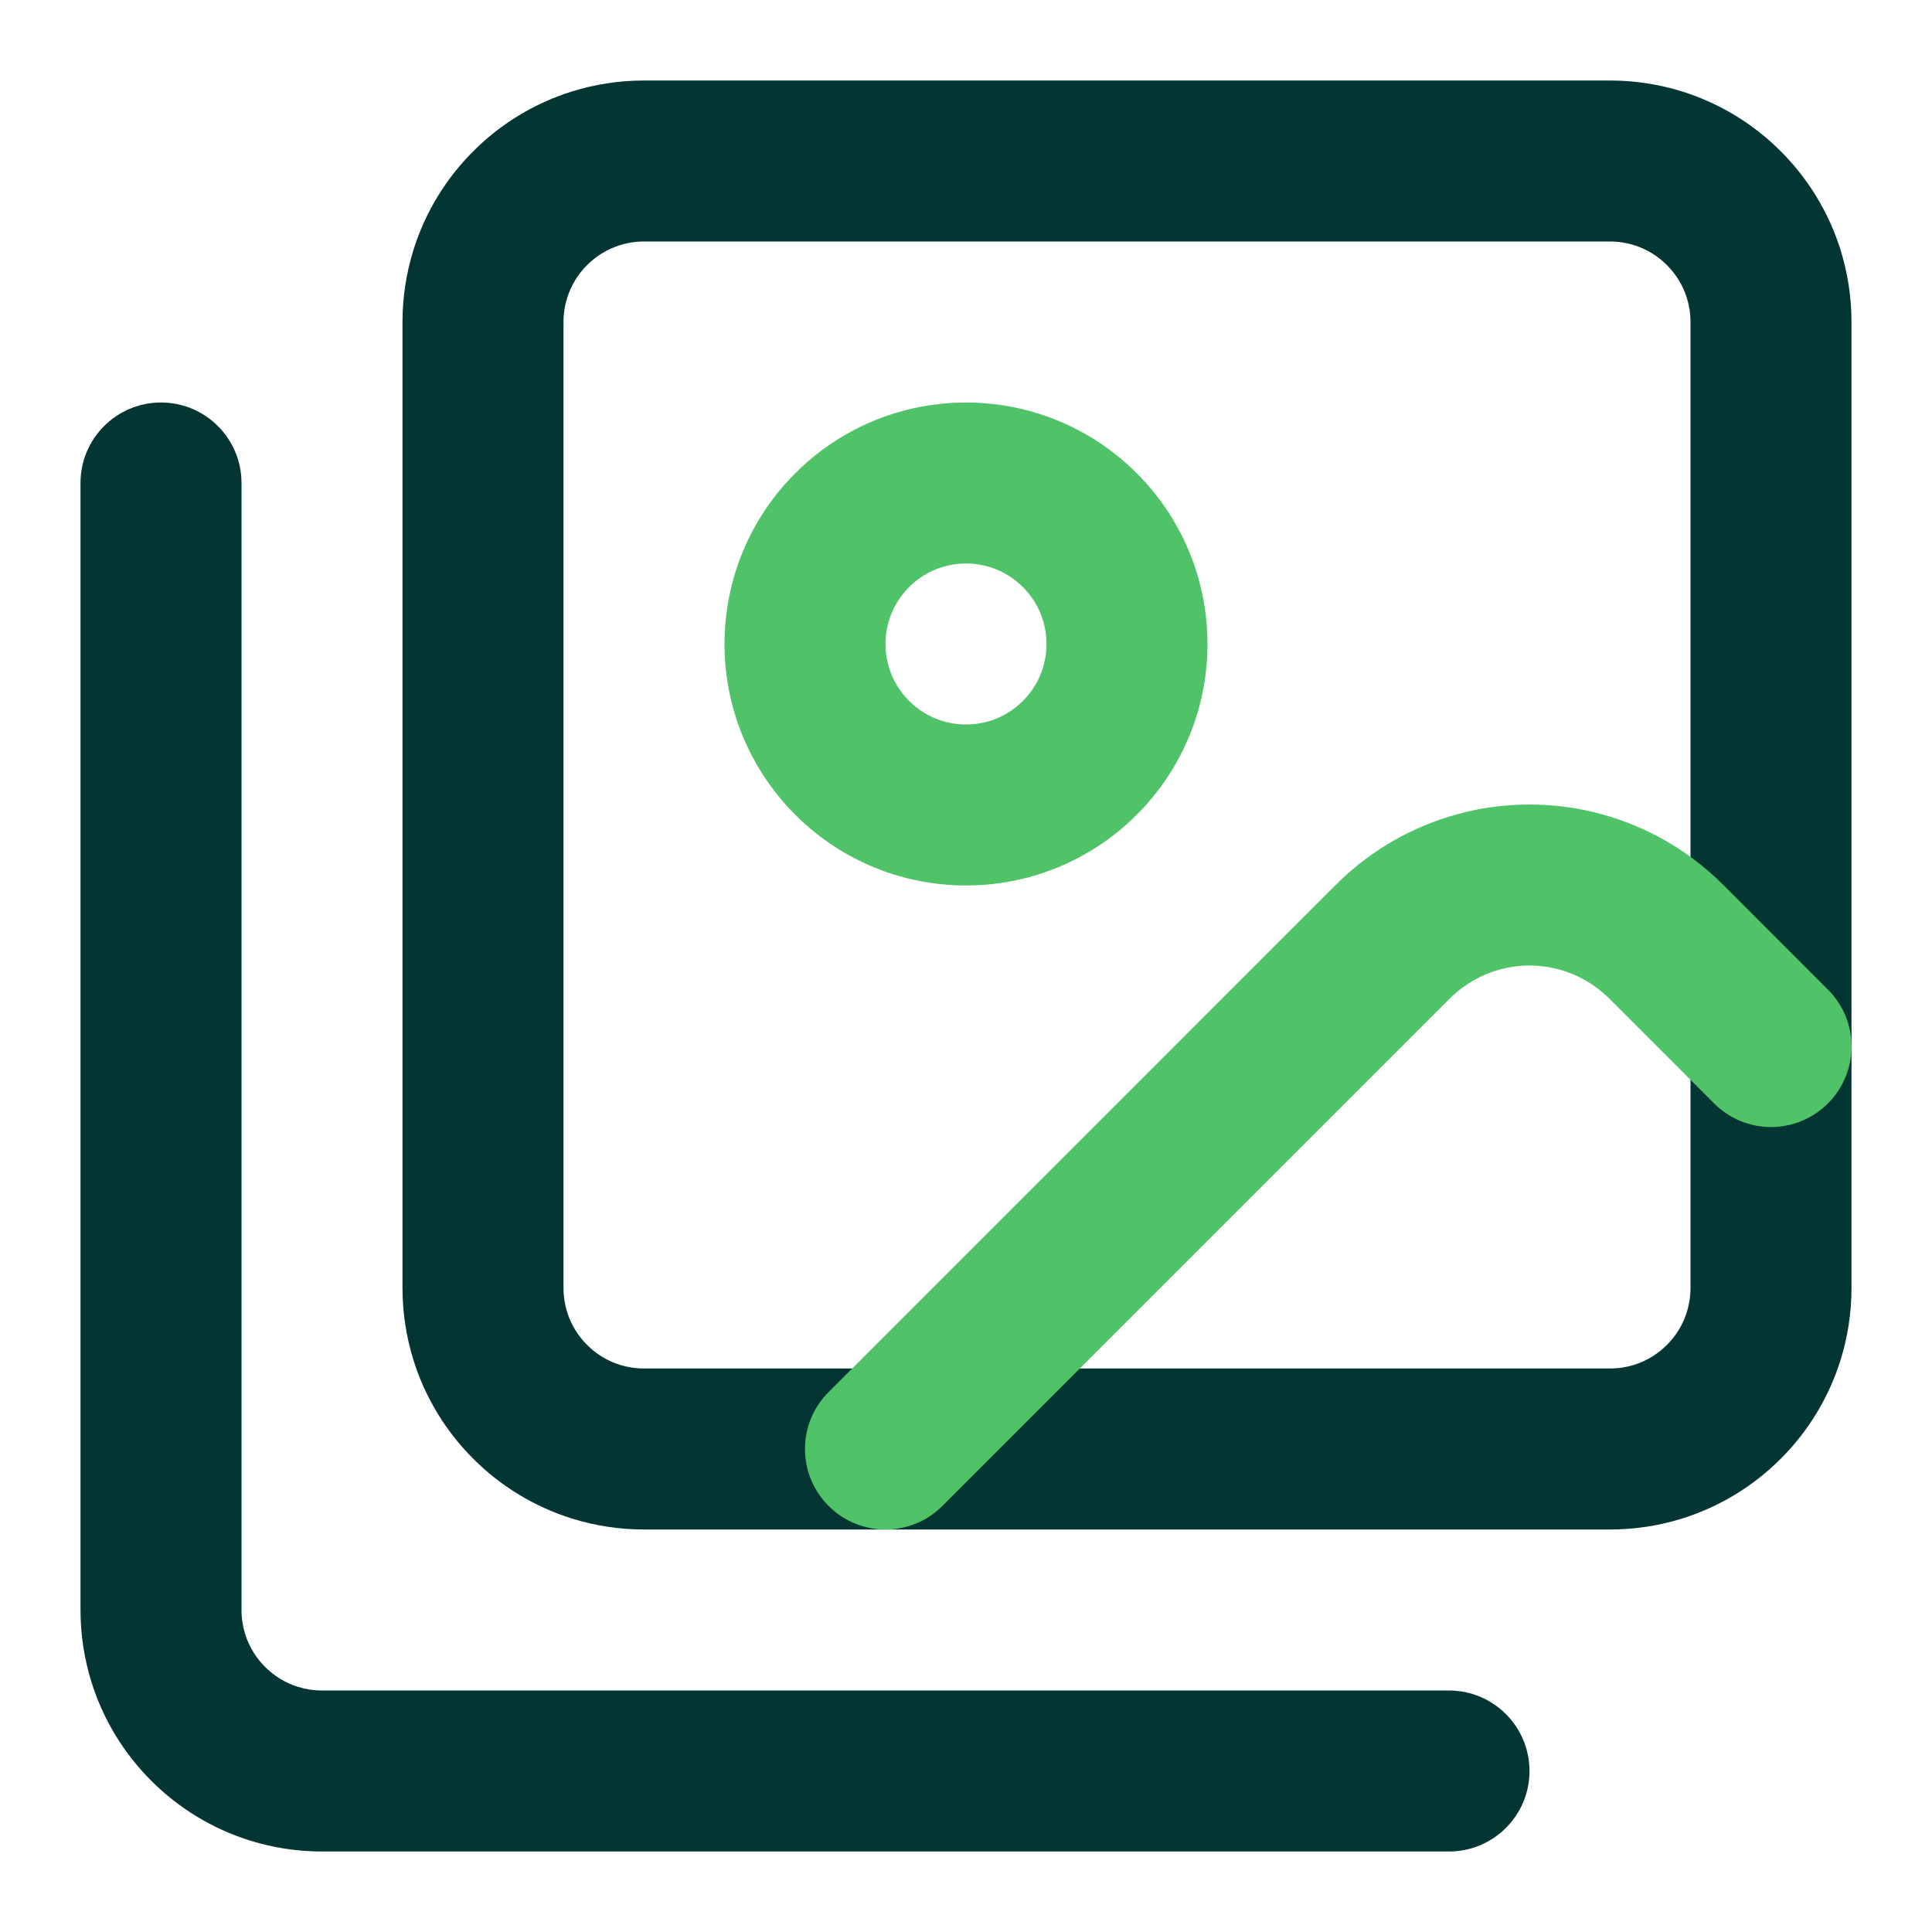
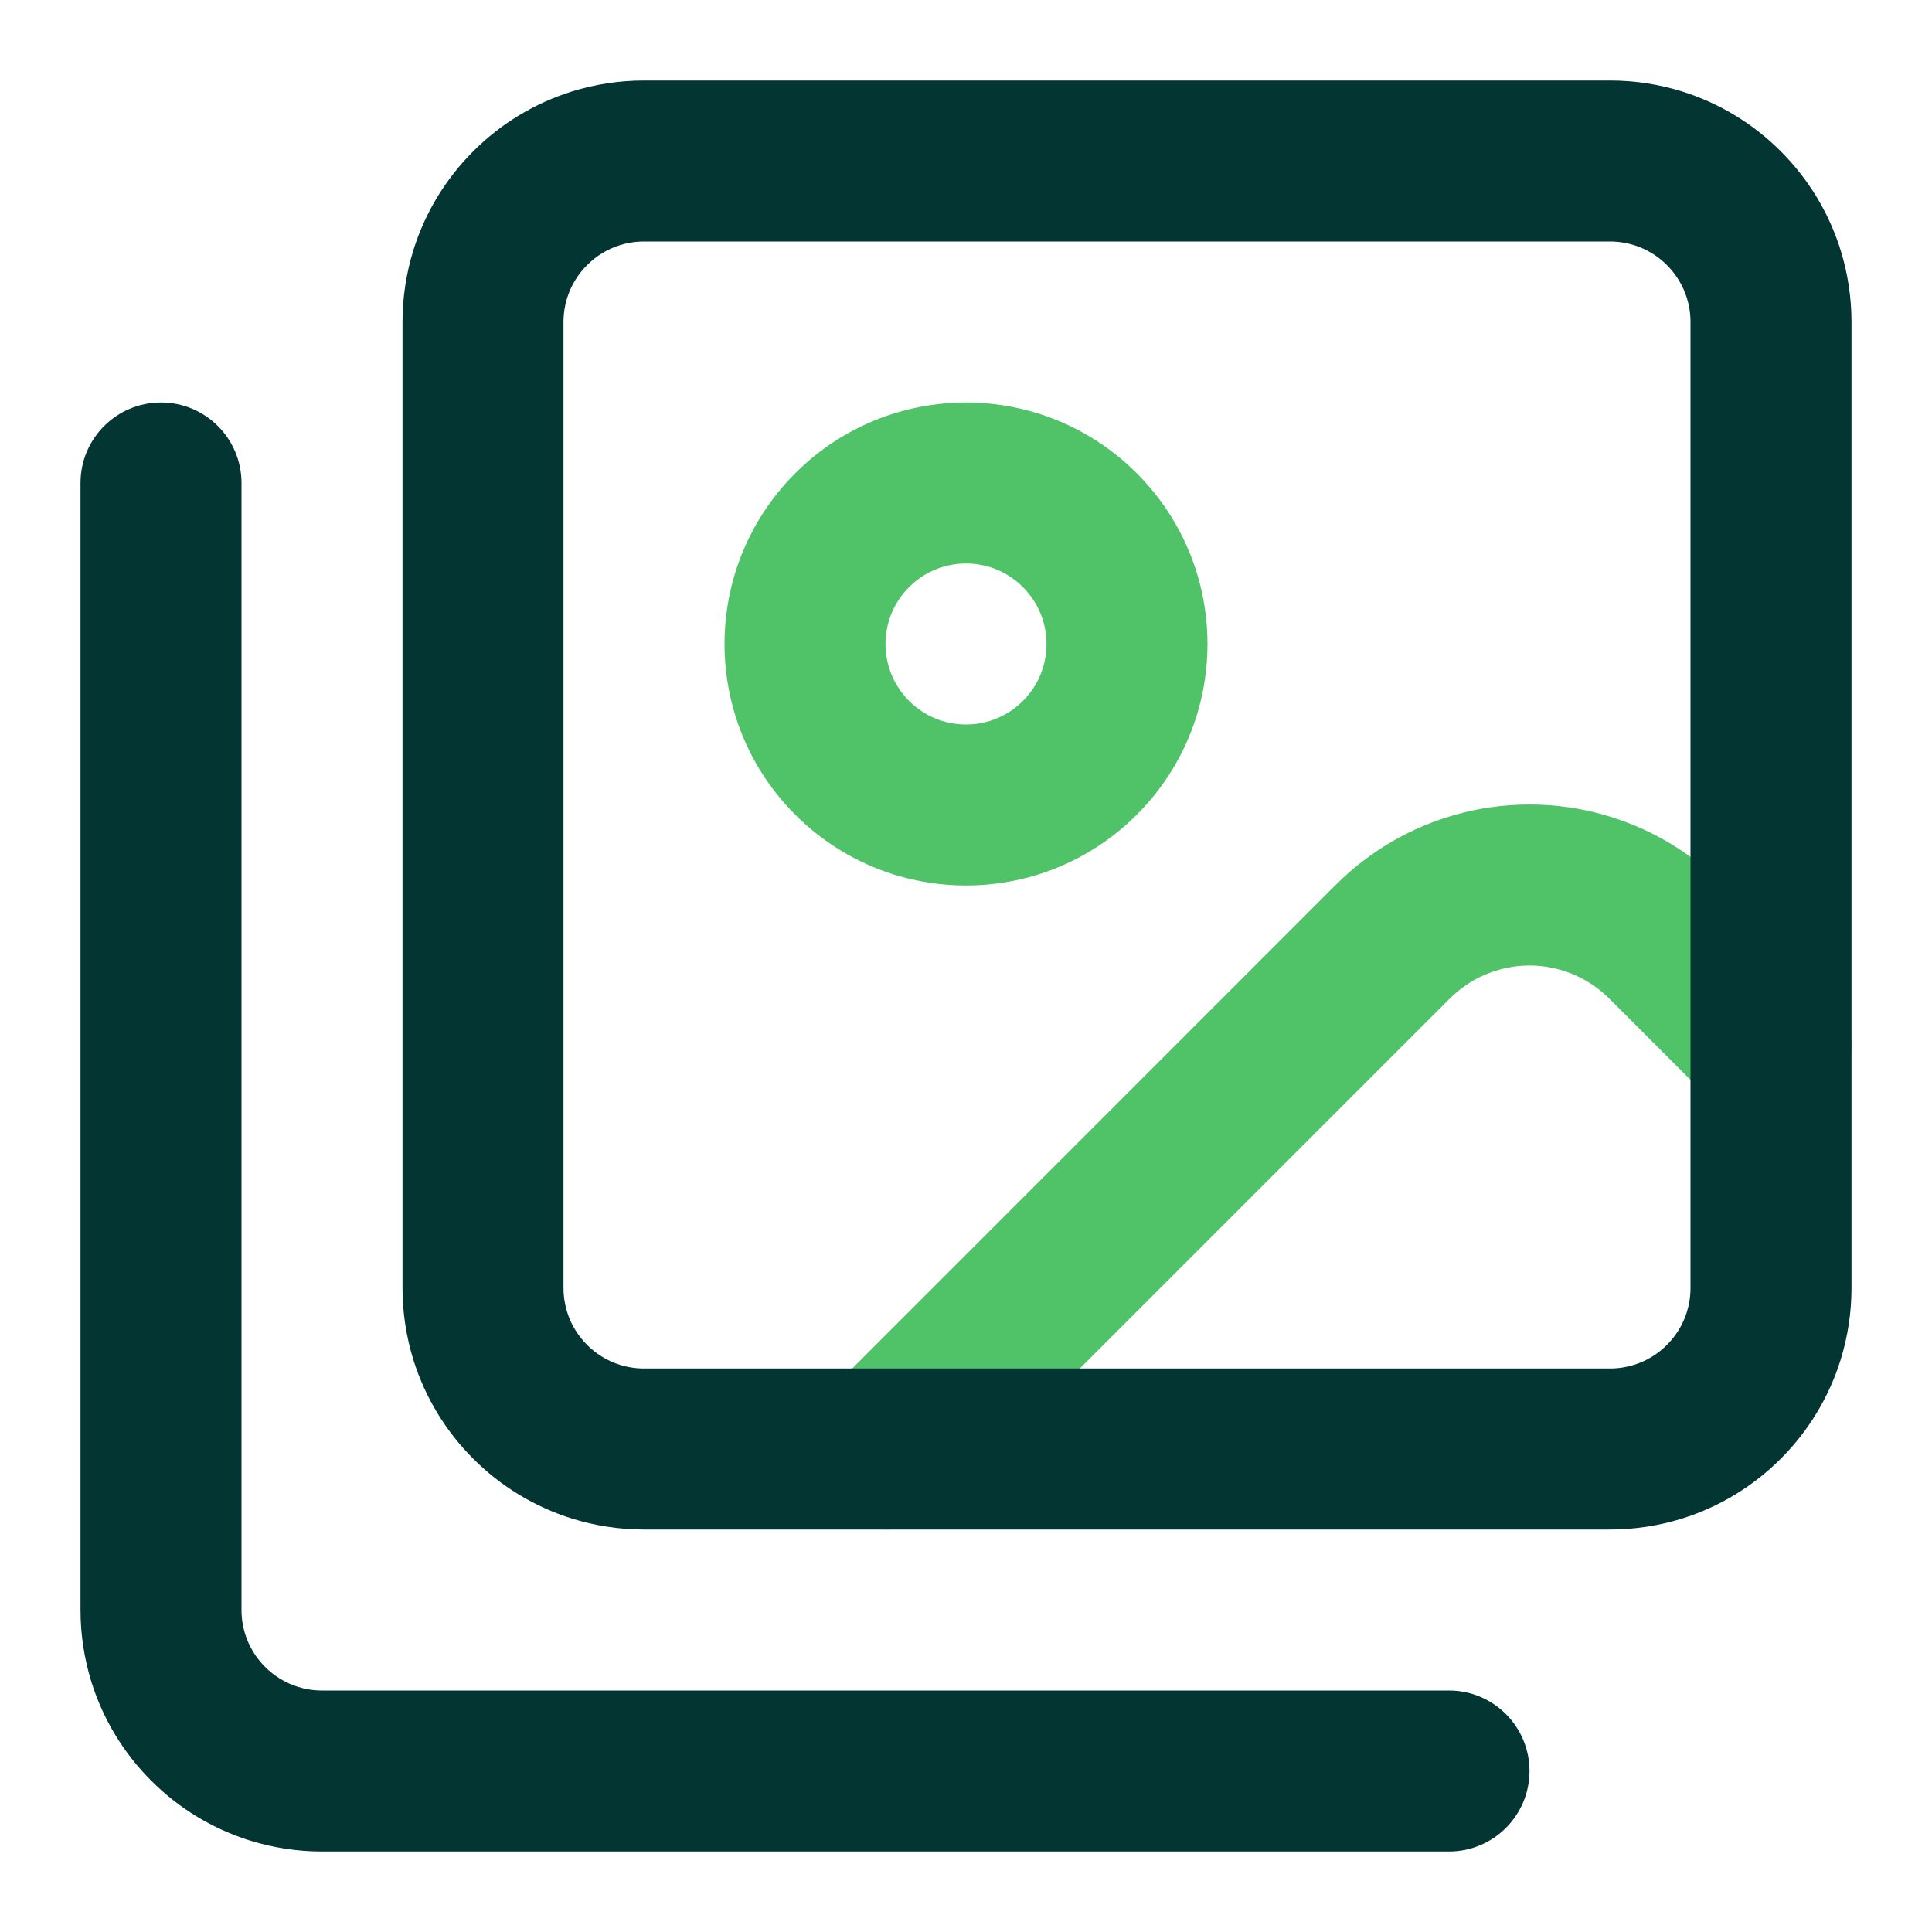
<svg xmlns="http://www.w3.org/2000/svg" viewBox="0 0 24 24">
  <defs>
    <style>.c1{fill:#50c369}.c2{fill:#033633}</style>
  </defs>
+   <path class="c1" d="M9.135 8.892C9.047 8.607 9 8.308 9 8C9 7.692 9.047 7.393 9.135 7.108C9.281 6.64 9.538 6.219 9.879 5.879C10.219 5.538 10.64 5.281 11.108 5.135C11.393 5.047 11.692 5 12 5C12.308 5 12.607 5.047 12.892 5.135C13.36 5.281 13.781 5.538 14.121 5.879C14.462 6.219 14.719 6.64 14.865 7.108C14.953 7.393 15 7.692 15 8C15 8.308 14.953 8.607 14.865 8.892C14.719 9.36 14.462 9.781 14.121 10.121C13.781 10.462 13.36 10.719 12.892 10.865C12.607 10.953 12.308 11 12 11C11.692 11 11.393 10.953 11.108 10.865C10.64 10.719 10.219 10.462 9.879 10.121C9.538 9.781 9.281 9.36 9.135 8.892ZM11.045 7.702C11.017 7.792 11 7.892 11 8C11 8.108 11.017 8.208 11.045 8.298C11.094 8.456 11.181 8.595 11.293 8.707C11.405 8.819 11.544 8.906 11.702 8.955C11.792 8.983 11.892 9 12 9C12.108 9 12.208 8.983 12.298 8.955C12.456 8.906 12.595 8.819 12.707 8.707C12.819 8.595 12.906 8.456 12.955 8.298C12.983 8.208 13 8.108 13 8C13 7.892 12.983 7.792 12.955 7.702C12.906 7.544 12.819 7.405 12.707 7.293C12.595 7.181 12.456 7.094 12.298 7.045C12.208 7.017 12.108 7 12 7C11.892 7 11.792 7.017 11.702 7.045C11.544 7.094 11.405 7.181 11.293 7.293C11.181 7.405 11.094 7.544 11.045 7.702ZM21.408 10.993L22.707 12.293C23.098 12.683 23.098 13.317 22.707 13.707C22.317 14.098 21.683 14.098 21.293 13.707L19.993 12.407C19.992 12.407 19.992 12.406 19.992 12.406C19.943 12.357 19.891 12.312 19.837 12.272C19.744 12.202 19.643 12.145 19.537 12.101C19.431 12.057 19.319 12.026 19.204 12.009C19.137 11.999 19.069 11.994 19 11.994C18.931 11.994 18.863 11.999 18.796 12.009C18.681 12.026 18.569 12.057 18.463 12.101C18.357 12.145 18.256 12.202 18.163 12.272C18.109 12.312 18.057 12.357 18.008 12.406C18.008 12.406 18.008 12.407 18.007 12.407L11.707 18.707C11.317 19.098 10.683 19.098 10.293 18.707C9.902 18.317 9.902 17.683 10.293 17.293L16.592 10.993C16.593 10.993 16.593 10.993 16.593 10.993C16.71 10.875 16.835 10.767 16.967 10.669C17.193 10.5 17.438 10.361 17.696 10.254C17.955 10.147 18.226 10.071 18.504 10.03C18.668 10.006 18.833 9.994 19 9.994C19.167 9.994 19.332 10.006 19.496 10.03C19.774 10.071 20.045 10.147 20.304 10.254C20.562 10.361 20.807 10.5 21.033 10.669C21.165 10.767 21.29 10.875 21.407 10.993C21.407 10.993 21.407 10.993 21.408 10.993Z" />
  <path class="c2" d="M20 3L8 3C7.892 3 7.792 3.017 7.702 3.045C7.544 3.094 7.405 3.181 7.293 3.293C7.181 3.405 7.094 3.544 7.045 3.702C7.017 3.792 7 3.892 7 4L7 16C7 16.108 7.017 16.208 7.045 16.298C7.094 16.456 7.181 16.595 7.293 16.707C7.405 16.819 7.544 16.906 7.702 16.955C7.792 16.983 7.892 17 8 17L20 17C20.108 17 20.208 16.983 20.298 16.955C20.456 16.906 20.595 16.819 20.707 16.707C20.819 16.595 20.906 16.456 20.955 16.298C20.983 16.208 21 16.108 21 16L21 4C21 3.892 20.983 3.792 20.955 3.702C20.906 3.544 20.819 3.405 20.707 3.293C20.595 3.181 20.456 3.094 20.298 3.045C20.208 3.017 20.108 3 20 3ZM7.108 1.135C7.393 1.047 7.692 1 8 1L20 1C20.308 1 20.607 1.047 20.892 1.135C21.36 1.281 21.781 1.538 22.121 1.879C22.462 2.219 22.719 2.64 22.865 3.108C22.953 3.393 23 3.692 23 4L23 16C23 16.308 22.953 16.607 22.865 16.892C22.719 17.36 22.462 17.781 22.121 18.121C21.781 18.462 21.36 18.719 20.892 18.865C20.607 18.953 20.308 19 20 19L8 19C7.692 19 7.393 18.953 7.108 18.865C6.64 18.719 6.219 18.462 5.879 18.121C5.538 17.781 5.281 17.36 5.135 16.892C5.047 16.607 5 16.308 5 16L5 4C5 3.692 5.047 3.393 5.135 3.108C5.281 2.64 5.538 2.219 5.879 1.879C6.219 1.538 6.64 1.281 7.108 1.135ZM18 21C18.552 21 19 21.448 19 22C19 22.552 18.552 23 18 23L4 23C3.692 23 3.393 22.953 3.108 22.865C2.64 22.719 2.219 22.462 1.879 22.121C1.538 21.781 1.281 21.36 1.135 20.892C1.047 20.607 1 20.308 1 20L1 6C1 5.448 1.448 5 2 5C2.552 5 3 5.448 3 6L3 20C3 20.108 3.017 20.208 3.045 20.298C3.094 20.456 3.181 20.595 3.293 20.707C3.405 20.819 3.544 20.906 3.702 20.955C3.792 20.983 3.892 21 4 21L18 21Z" />
-   <path class="c1" d="M9.135 8.892C9.047 8.607 9 8.308 9 8C9 7.692 9.047 7.393 9.135 7.108C9.281 6.64 9.538 6.219 9.879 5.879C10.219 5.538 10.64 5.281 11.108 5.135C11.393 5.047 11.692 5 12 5C12.308 5 12.607 5.047 12.892 5.135C13.36 5.281 13.781 5.538 14.121 5.879C14.462 6.219 14.719 6.64 14.865 7.108C14.953 7.393 15 7.692 15 8C15 8.308 14.953 8.607 14.865 8.892C14.719 9.36 14.462 9.781 14.121 10.121C13.781 10.462 13.36 10.719 12.892 10.865C12.607 10.953 12.308 11 12 11C11.692 11 11.393 10.953 11.108 10.865C10.64 10.719 10.219 10.462 9.879 10.121C9.538 9.781 9.281 9.36 9.135 8.892ZM11.045 7.702C11.017 7.792 11 7.892 11 8C11 8.108 11.017 8.208 11.045 8.298C11.094 8.456 11.181 8.595 11.293 8.707C11.405 8.819 11.544 8.906 11.702 8.955C11.792 8.983 11.892 9 12 9C12.108 9 12.208 8.983 12.298 8.955C12.456 8.906 12.595 8.819 12.707 8.707C12.819 8.595 12.906 8.456 12.955 8.298C12.983 8.208 13 8.108 13 8C13 7.892 12.983 7.792 12.955 7.702C12.906 7.544 12.819 7.405 12.707 7.293C12.595 7.181 12.456 7.094 12.298 7.045C12.208 7.017 12.108 7 12 7C11.892 7 11.792 7.017 11.702 7.045C11.544 7.094 11.405 7.181 11.293 7.293C11.181 7.405 11.094 7.544 11.045 7.702ZM21.408 10.993L22.707 12.293C23.098 12.683 23.098 13.317 22.707 13.707C22.317 14.098 21.683 14.098 21.293 13.707L19.993 12.407C19.992 12.407 19.992 12.406 19.992 12.406C19.943 12.357 19.891 12.312 19.837 12.272C19.744 12.202 19.643 12.145 19.537 12.101C19.431 12.057 19.319 12.026 19.204 12.009C19.137 11.999 19.069 11.994 19 11.994C18.931 11.994 18.863 11.999 18.796 12.009C18.681 12.026 18.569 12.057 18.463 12.101C18.357 12.145 18.256 12.202 18.163 12.272C18.109 12.312 18.057 12.357 18.008 12.406C18.008 12.406 18.008 12.407 18.007 12.407L11.707 18.707C11.317 19.098 10.683 19.098 10.293 18.707C9.902 18.317 9.902 17.683 10.293 17.293L16.592 10.993C16.593 10.993 16.593 10.993 16.593 10.993C16.71 10.875 16.835 10.767 16.967 10.669C17.193 10.5 17.438 10.361 17.696 10.254C17.955 10.147 18.226 10.071 18.504 10.03C18.668 10.006 18.833 9.994 19 9.994C19.167 9.994 19.332 10.006 19.496 10.03C19.774 10.071 20.045 10.147 20.304 10.254C20.562 10.361 20.807 10.5 21.033 10.669C21.165 10.767 21.29 10.875 21.407 10.993C21.407 10.993 21.407 10.993 21.408 10.993Z" />
</svg>
